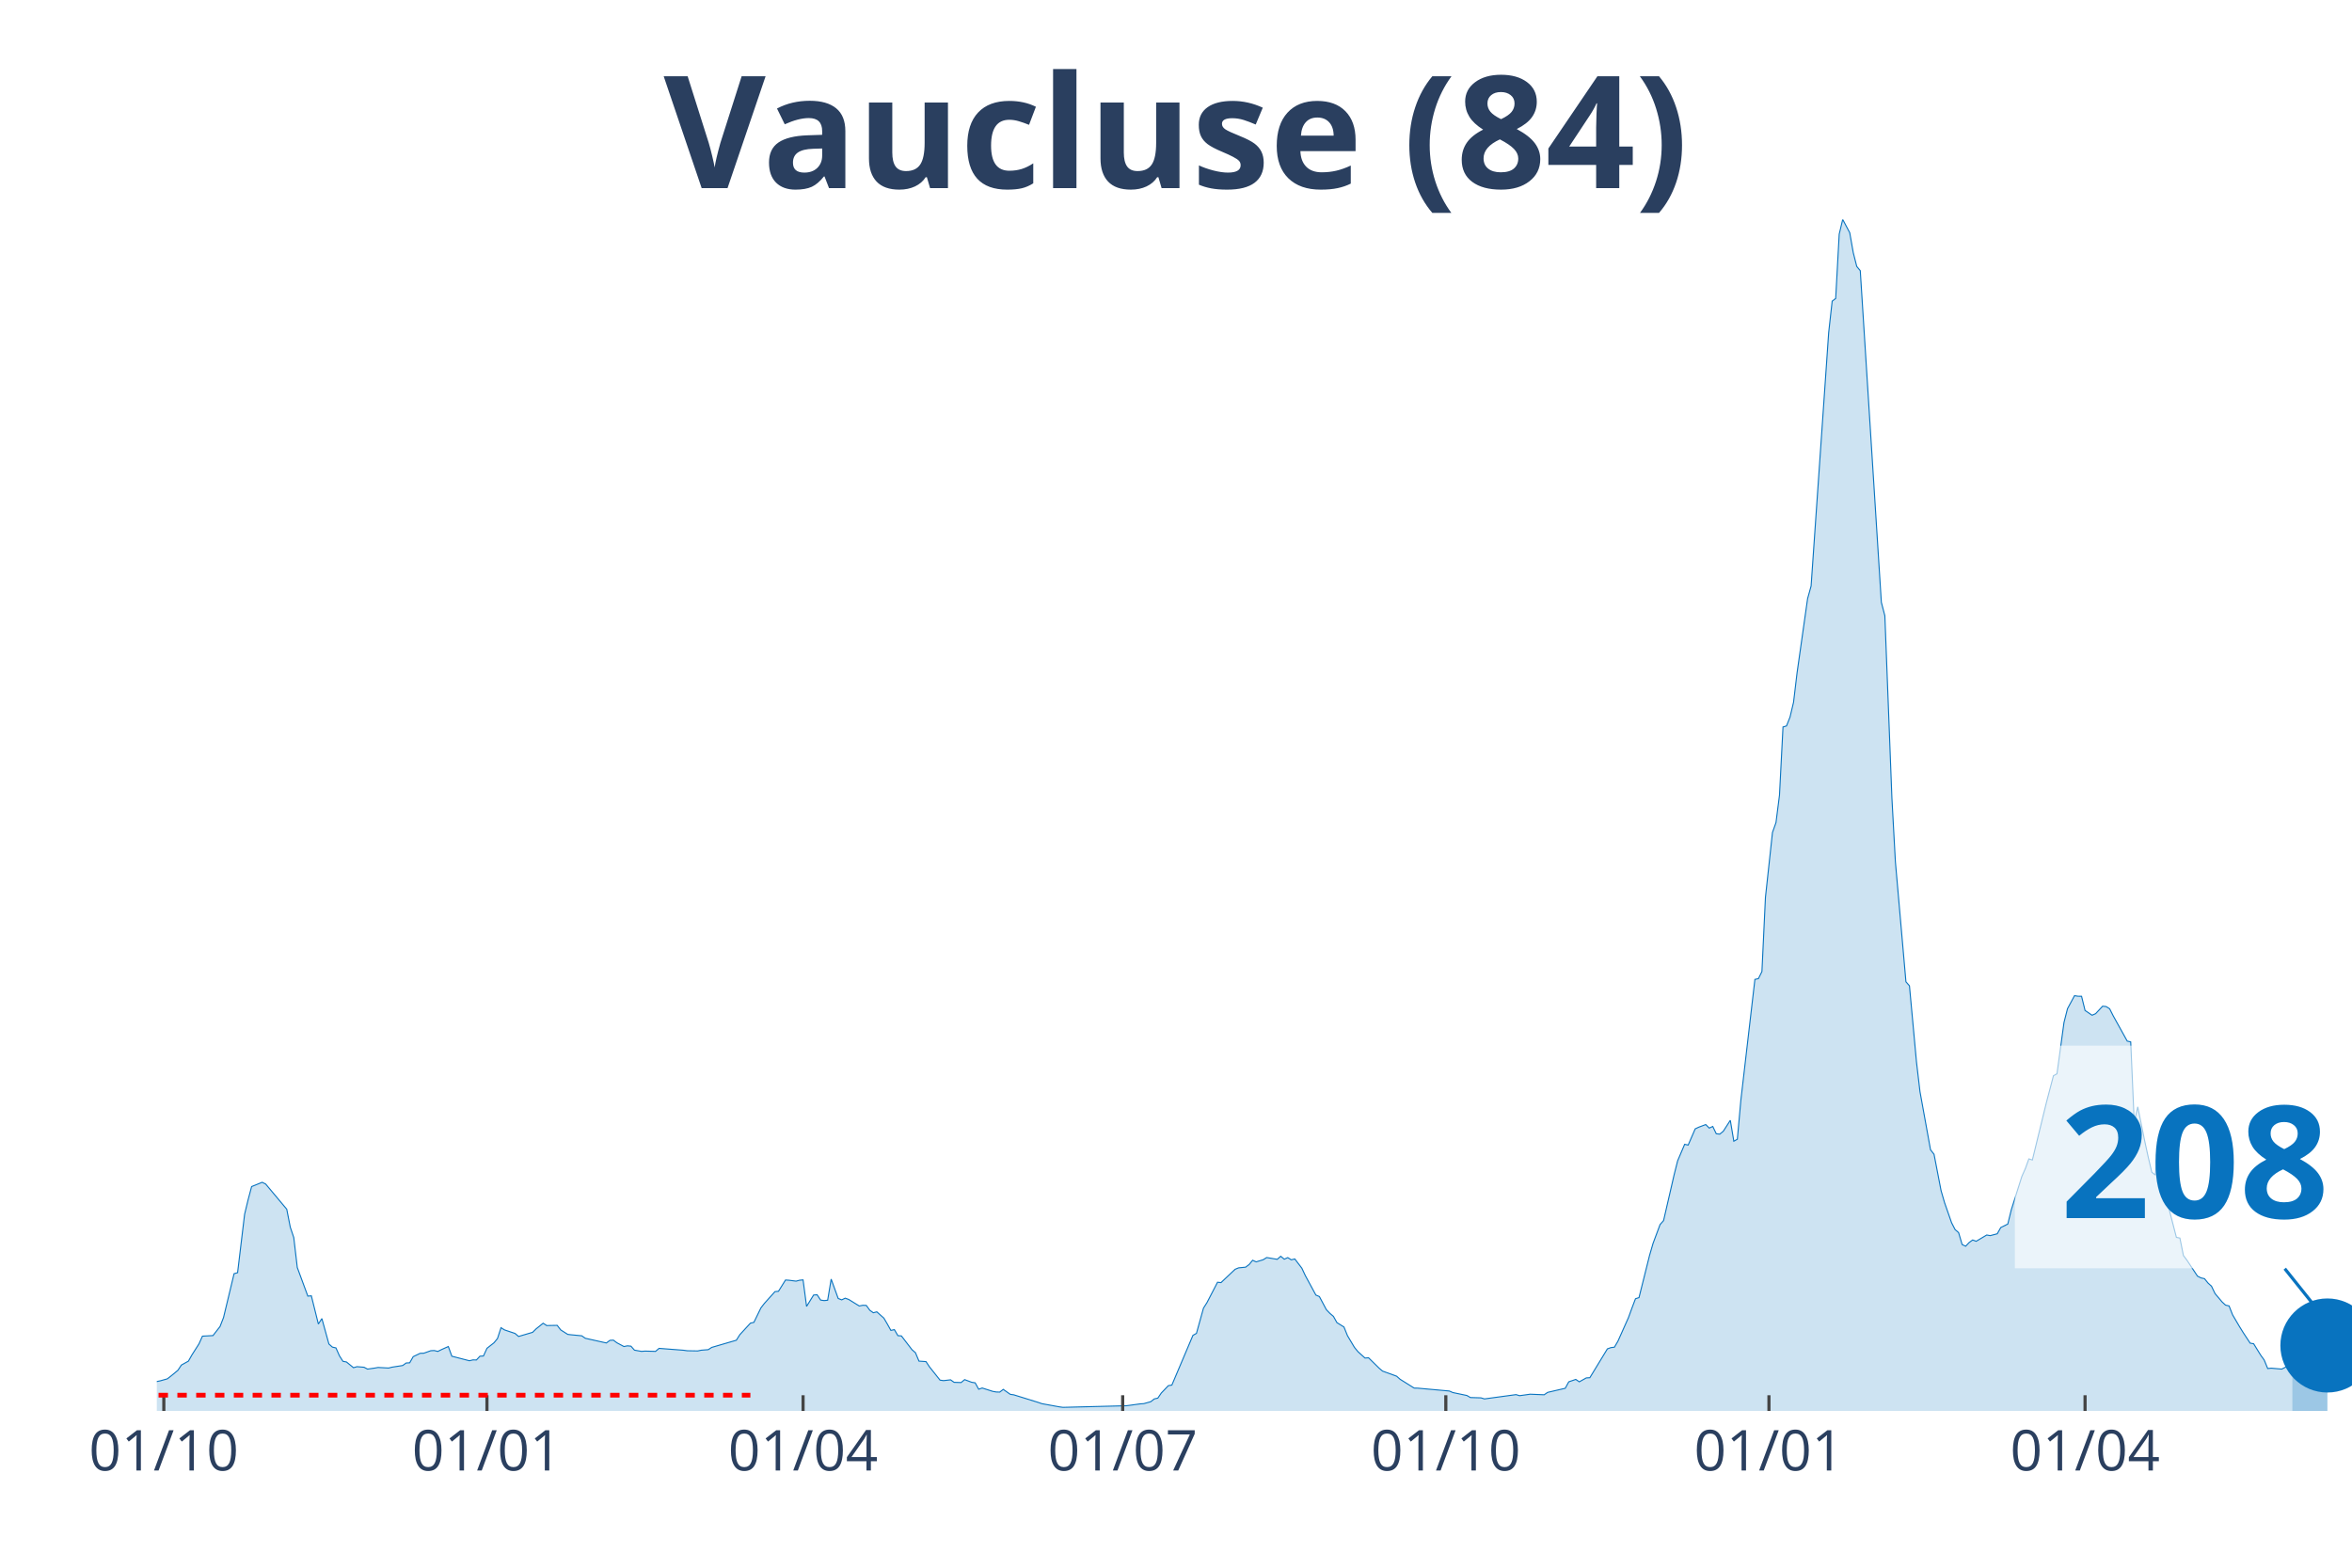
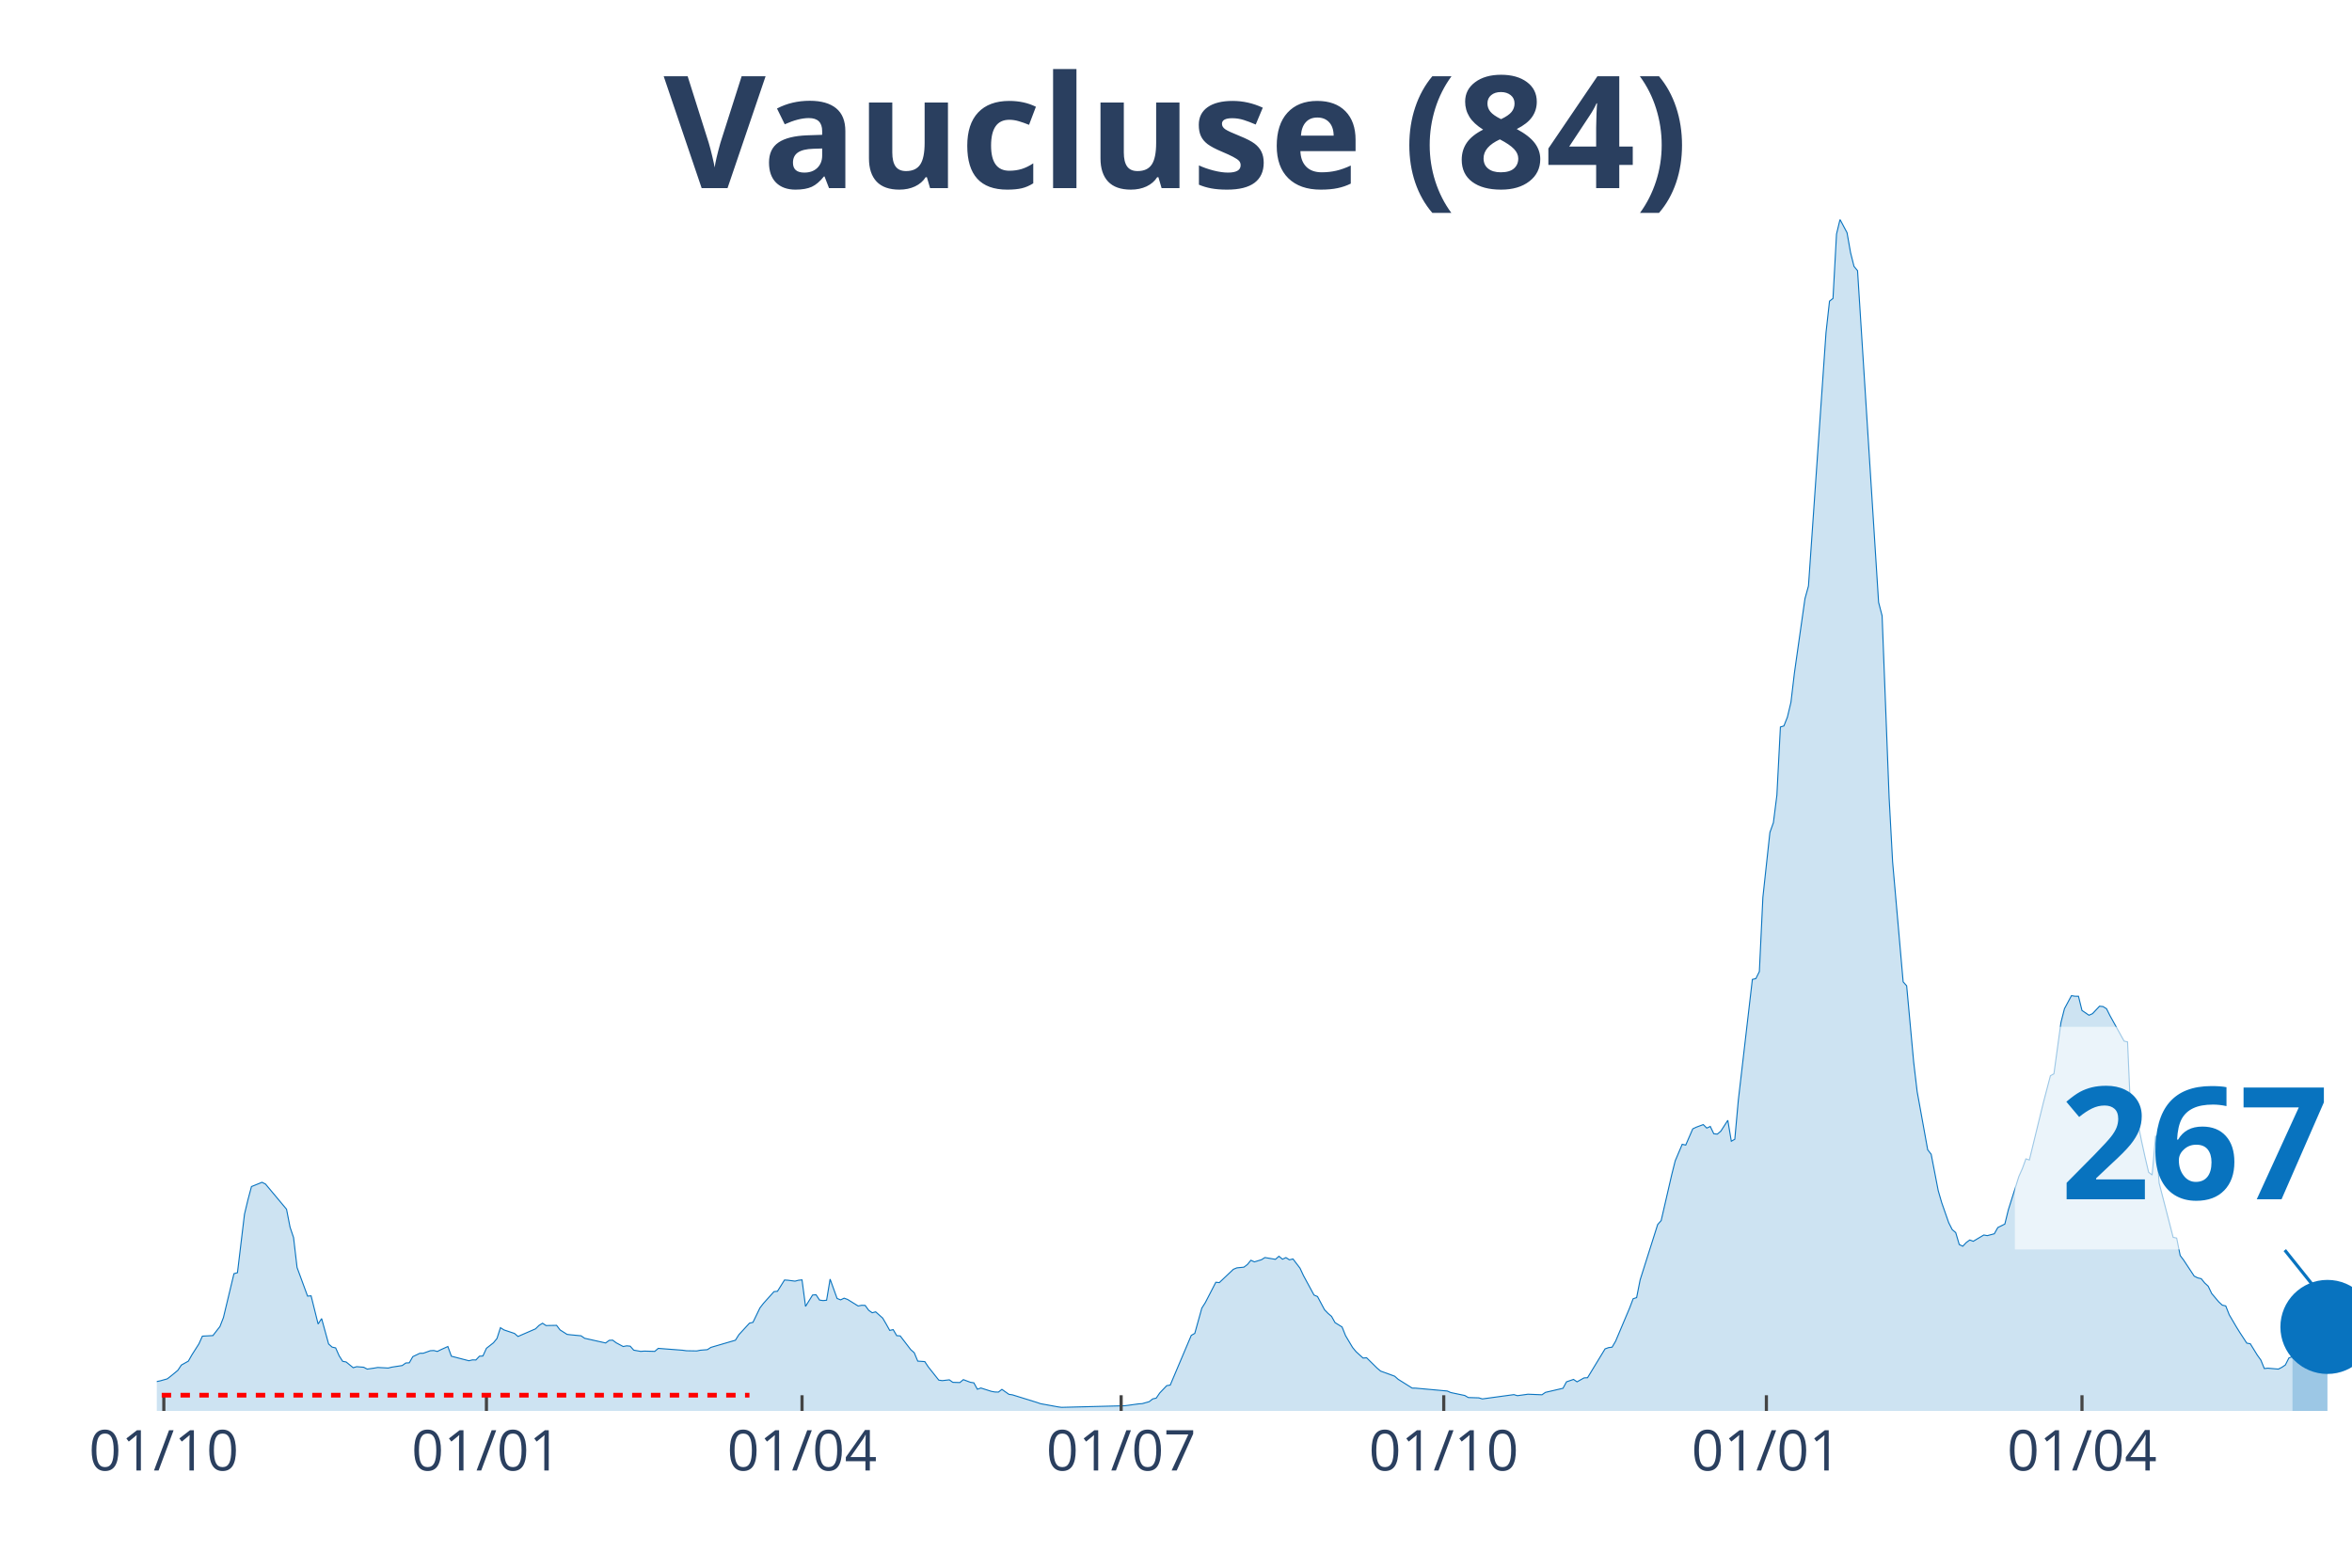
<svg xmlns="http://www.w3.org/2000/svg" class="main-svg" width="1125" height="750" style="" viewBox="0 0 750 500">
  <rect x="0" y="0" width="750" height="500" style="fill: rgb(0, 0, 0); fill-opacity: 0;" />
-   <defs id="defs-e76bdf">
+   <defs id="defs-041687">
    <g class="clips">
-       <clipPath id="clipe76bdfxyplot" class="plotclip">
+       <clipPath id="clip041687xyplot" class="plotclip">
        <rect width="700" height="380" />
      </clipPath>
-       <clipPath class="axesclip" id="clipe76bdfx">
+       <clipPath class="axesclip" id="clip041687x">
        <rect x="50" y="0" width="700" height="500" />
      </clipPath>
-       <clipPath class="axesclip" id="clipe76bdfy">
+       <clipPath class="axesclip" id="clip041687y">
        <rect x="0" y="70" width="750" height="380" />
      </clipPath>
-       <clipPath class="axesclip" id="clipe76bdfxy">
+       <clipPath class="axesclip" id="clip041687xy">
        <rect x="50" y="70" width="700" height="380" />
      </clipPath>
    </g>
    <g class="gradients" />
  </defs>
  <g class="bglayer">
    <rect class="bg" x="50" y="70" width="700" height="380" style="fill: rgb(0, 0, 0); fill-opacity: 0; stroke-width: 0;" />
  </g>
  <g class="layer-below">
    <g class="imagelayer" />
    <g class="shapelayer" />
  </g>
  <g class="cartesianlayer">
    <g class="subplot xy">
      <g class="layer-subplot">
        <g class="shapelayer" />
        <g class="imagelayer" />
      </g>
      <g class="gridlayer">
        <g class="x">
          <path class="xgrid crisp" transform="translate(52.24,0)" d="M0,70v380" style="stroke: rgb(255, 255, 255); stroke-opacity: 1; stroke-width: 1px;" />
-           <path class="xgrid crisp" transform="translate(155.28,0)" d="M0,70v380" style="stroke: rgb(255, 255, 255); stroke-opacity: 1; stroke-width: 1px;" />
-           <path class="xgrid crisp" transform="translate(256.08,0)" d="M0,70v380" style="stroke: rgb(255, 255, 255); stroke-opacity: 1; stroke-width: 1px;" />
-           <path class="xgrid crisp" transform="translate(358,0)" d="M0,70v380" style="stroke: rgb(255, 255, 255); stroke-opacity: 1; stroke-width: 1px;" />
-           <path class="xgrid crisp" transform="translate(461.04,0)" d="M0,70v380" style="stroke: rgb(255, 255, 255); stroke-opacity: 1; stroke-width: 1px;" />
-           <path class="xgrid crisp" transform="translate(564.08,0)" d="M0,70v380" style="stroke: rgb(255, 255, 255); stroke-opacity: 1; stroke-width: 1px;" />
-           <path class="xgrid crisp" transform="translate(664.88,0)" d="M0,70v380" style="stroke: rgb(255, 255, 255); stroke-opacity: 1; stroke-width: 1px;" />
+           <path class="xgrid crisp" transform="translate(155.11,0)" d="M0,70v380" style="stroke: rgb(255, 255, 255); stroke-opacity: 1; stroke-width: 1px;" />
+           <path class="xgrid crisp" transform="translate(255.75,0)" d="M0,70v380" style="stroke: rgb(255, 255, 255); stroke-opacity: 1; stroke-width: 1px;" />
+           <path class="xgrid crisp" transform="translate(357.51,0)" d="M0,70v380" style="stroke: rgb(255, 255, 255); stroke-opacity: 1; stroke-width: 1px;" />
+           <path class="xgrid crisp" transform="translate(460.38,0)" d="M0,70v380" style="stroke: rgb(255, 255, 255); stroke-opacity: 1; stroke-width: 1px;" />
+           <path class="xgrid crisp" transform="translate(563.26,0)" d="M0,70v380" style="stroke: rgb(255, 255, 255); stroke-opacity: 1; stroke-width: 1px;" />
+           <path class="xgrid crisp" transform="translate(663.9,0)" d="M0,70v380" style="stroke: rgb(255, 255, 255); stroke-opacity: 1; stroke-width: 1px;" />
        </g>
        <g class="y" />
      </g>
      <g class="zerolinelayer" />
      <path class="xlines-below" />
      <path class="ylines-below" />
      <g class="overlines-below" />
      <g class="xaxislayer-below" />
      <g class="yaxislayer-below" />
      <g class="overaxes-below" />
-       <g class="plot" transform="translate(50, 70)" clip-path="url('#clipe76bdfxyplot')">
+       <g class="plot" transform="translate(50, 70)" clip-path="url('#clip041687xyplot')">
        <g class="scatterlayer mlayer">
-           <g class="trace scatter tracecb7868" style="stroke-miterlimit: 2;">
+           <g class="trace scatter tracec9b374" style="stroke-miterlimit: 2;">
            <g class="fills">
              <g>
-                 <path class="js-fill" d="M680.96,380L-152.32,380L-152.32,379.73L-87.36,379.61L-86.24,379.66L-51.52,377.23L-50.4,376.87L-45.92,375.53L-44.8,375.53L-34.72,372.35L-33.6,371.76L-29.12,370.2L-28,370.08L-20.16,372.45L-19.04,372.15L-12.32,371.85L-11.2,371.56L-6.72,372.04L-5.6,372.1L0,370.63L1.12,370.4L3.36,369.77L4.48,368.9L6.72,367.05L7.84,365.37L10.08,364.12L11.2,362.14L13.44,358.63L14.56,356.15L17.92,355.97L19.04,354.52L20.16,353.09L21.28,350.21L24.64,336.23L25.76,335.91L28,317.27L29.12,312.63L30.24,308.44L31.36,307.99L33.6,307.08L34.72,307.64L41.44,315.67L42.56,321.39L43.68,324.71L44.8,334.26L48.16,343.38L49.28,343.29L51.52,352.28L52.64,350.55L54.88,358.65L56,359.65L57.12,359.9L58.24,362.42L59.36,364.18L60.48,364.39L62.72,366.21L63.84,365.89L66.08,366.07L67.2,366.66L69.44,366.34L70.56,366.14L73.92,366.32L75.04,366.04L78.4,365.52L79.52,364.71L80.64,364.66L81.76,362.69L84,361.62L85.12,361.6L87.36,360.8L88.48,360.74L89.6,361.03L90.72,360.47L92.96,359.46L94.08,362.55L99.68,364L100.8,363.73L101.92,363.75L103.04,362.55L104.16,362.48L105.28,360.03L107.52,358.27L108.64,356.9L109.76,353.45L110.88,354.16L114.24,355.29L115.36,356.25L119.84,354.93L120.96,353.82L123.2,352.03L124.32,352.77L127.68,352.71L128.8,354.16L131.04,355.59L132.16,355.72L135.52,356.04L136.64,356.83L143.36,358.33L144.48,357.49L145.6,357.43L146.72,358.27L148.96,359.46L150.08,359.24L151.2,359.35L152.32,360.62L154.56,361.01L155.68,360.92L159.04,361.01L160.16,360.05L168,360.65L169.12,360.81L172.48,360.87L173.6,360.64L175.84,360.46L176.96,359.74L184.8,357.45L185.92,355.68L189.28,352.02L190.4,351.75L192.64,347.14L193.76,345.69L197.12,341.95L198.24,341.84L200.48,338.25L201.6,338.32L203.84,338.61L204.96,338.32L206.08,338.21L207.2,346.67L209.44,343.04L210.56,342.95L211.68,344.65L212.8,344.81L213.92,344.7L215.04,337.96L217.28,344.13L218.4,344.58L219.52,344.04L220.64,344.45L224,346.53L225.12,346.31L226.24,346.35L227.36,347.89L228.48,348.69L229.6,348.4L231.84,350.39L232.96,352.3L234.08,354.32L235.2,354.07L236.32,355.99L237.44,356.08L240.8,360.46L241.92,361.44L243.04,364.12L244.16,364.19L245.28,364.27L246.4,365.96L249.76,370.18L250.88,370.34L253.12,370.08L254.24,370.88L256.48,370.95L257.6,370.02L259.84,370.86L260.96,371.04L262.08,373.08L263.2,372.69L266.56,373.76L267.68,373.96L268.8,373.99L269.92,373.13L272.16,374.71L273.28,374.87L281.12,377.3L282.24,377.69L287.84,378.71L288.96,378.86L309.12,378.35L310.24,378.21L313.6,377.75L314.72,377.68L316.96,377.05L318.08,376.17L319.2,375.92L320.32,374.28L322.56,371.94L323.68,371.76L330.4,355.9L331.52,355.27L333.76,347.22L334.88,345.45L338.24,338.96L339.36,339.07L343.84,334.83L344.96,334.37L347.2,334.15L348.32,333.31L349.44,331.95L350.56,332.46L352.8,331.78L353.92,331.08L357.28,331.65L358.4,330.67L359.52,331.61L360.64,331.1L361.76,331.81L362.88,331.53L365.12,334.46L366.24,336.84L369.6,343.04L370.72,343.52L372.96,347.73L374.08,348.89L375.2,349.84L376.32,351.84L378.56,353.23L379.68,356L381.92,359.76L383.04,361.12L385.28,363.14L386.4,363.05L389.76,366.36L390.88,367.3L395.36,368.93L396.48,369.92L400.96,372.72L402.08,372.74L412.16,373.65L413.28,374.14L417.76,375.08L418.88,375.73L422.24,375.83L423.36,376.17L433.44,374.8L434.56,375.14L436.8,374.83L437.92,374.67L442.4,374.85L443.52,374.08L449.12,372.78L450.24,370.72L452.48,369.95L453.6,370.72L455.84,369.47L456.96,369.41L462.56,360.21L463.68,359.81L464.8,359.67L465.92,357.76L469.28,350.23L470.4,347.17L471.52,344.22L472.64,343.86L476,330.42L477.12,326.57L479.36,320.56L480.48,319.28L483.84,304.69L484.96,300.23L487.2,294.96L488.32,295.21L490.56,290.04L491.68,289.51L493.92,288.67L495.04,289.79L496.16,289.27L497.28,291.6L498.4,291.72L499.52,290.79L501.76,287.31L502.88,293.98L504,293.35L505.12,280.91L509.6,242.37L510.72,242.12L511.84,239.87L512.96,216.21L515.2,195.51L516.32,192.36L517.44,183.6L518.56,161.86L519.68,161.52L520.8,158.69L521.92,153.99L523.04,144.62L526.4,120.94L527.52,116.89L533.12,36.1L534.24,26.05L535.36,25.18L536.48,4.68L537.6,0L538.72,2.11L539.84,4.22L540.96,10.57L542.08,14.98L543.2,16.33L549.92,122.09L551.04,126.4L553.28,184.39L554.4,204.88L557.76,243.14L558.88,244.41L561.12,268.66L562.24,278.17L565.6,296.71L566.72,298.14L568.96,309.73L570.08,313.59L572.32,319.99L573.44,322.17L574.56,323.14L575.68,326.93L576.8,327.47L577.92,326.29L579.04,325.48L580.16,325.89L583.52,323.89L584.64,324.09L586.88,323.5L588,321.51L590.24,320.4L591.36,315.84L594.72,305.22L595.84,302.7L596.96,299.61L598.08,299.97L601.44,286.18L602.56,281.62L604.8,273.09L605.92,272.48L608.16,256.12L609.28,251.71L611.52,247.56L612.64,247.74L613.76,247.75L614.88,252.28L617.12,253.8L618.24,253.3L620.48,250.92L621.6,251.03L622.72,251.74L623.84,253.96L628.32,262.04L629.44,262.31L630.56,287.97L631.68,283.02L633.92,294.01L635.04,299.13L636.16,303.86L637.28,304.76L638.4,292.19L639.52,307.33L644,324.64L645.12,324.87L646.24,330.43L647.36,331.92L650.72,337L651.84,337.57L652.96,337.82L654.08,339.2L655.2,340.23L656.32,342.56L658.56,345.22L659.68,346.26L660.8,346.51L661.92,349.35L664.16,353.16L665.28,354.97L667.52,358.38L668.64,358.58L670.88,362.21L672,363.76L673.12,366.48L674.24,366.37L677.6,366.66L678.72,366.09L679.84,365.34L680.96,363.12" style="fill: rgb(8, 115, 191); fill-opacity: 0.2; stroke-width: 0;" />
+                 <path class="js-fill" d="M680.99,380L-152.08,380L-152.08,379.73L-87.22,379.61L-86.1,379.66L-51.44,377.23L-50.32,376.87L-45.85,375.53L-44.73,375.53L-34.66,372.35L-33.55,371.76L-29.07,370.2L-27.96,370.08L-20.13,372.45L-19.01,372.15L-12.3,371.85L-11.18,371.56L-6.71,372.04L-5.59,372.1L0,370.63L1.12,370.4L3.35,369.77L4.47,368.9L6.71,367.05L7.83,365.37L10.06,364.12L11.18,362.14L13.42,358.63L14.54,356.15L17.89,355.97L19.01,354.52L20.13,353.09L21.25,350.21L24.6,336.23L25.72,335.91L27.96,317.27L29.07,312.63L30.19,308.44L31.31,307.99L33.55,307.08L34.66,307.64L41.37,315.67L42.49,321.39L43.61,324.71L44.73,334.26L48.08,343.38L49.2,343.29L51.44,352.28L52.56,350.55L54.79,358.65L55.91,359.65L57.03,359.9L58.15,362.42L59.27,364.18L60.38,364.39L62.62,366.21L63.74,365.89L65.97,366.07L67.09,366.66L69.33,366.34L70.45,366.14L73.8,366.32L74.92,366.04L78.27,365.52L79.39,364.71L80.51,364.66L81.63,362.69L83.87,361.62L84.98,361.6L87.22,360.8L88.34,360.74L89.46,361.03L90.58,360.47L92.81,359.46L93.93,362.55L99.52,364L100.64,363.73L101.76,363.75L102.88,362.55L103.99,362.48L105.11,360.03L107.35,358.27L108.47,356.9L109.58,353.45L110.7,354.16L114.06,355.29L115.18,356.25L120.77,353.82L121.88,352.73L123,352.03L124.12,352.77L127.48,352.71L128.59,354.16L130.83,355.59L131.95,355.72L135.3,356.04L136.42,356.83L143.13,358.33L144.25,357.49L145.37,357.43L146.49,358.27L148.72,359.46L149.84,359.24L150.96,359.35L152.08,360.62L154.31,361.01L155.43,360.92L158.79,361.01L159.9,360.05L167.73,360.65L168.85,360.81L172.2,360.87L173.32,360.64L175.56,360.46L176.68,359.74L184.5,357.45L185.62,355.68L188.98,352.02L190.1,351.75L192.33,347.14L193.45,345.69L196.81,341.95L197.92,341.84L200.16,338.25L201.28,338.32L203.51,338.61L204.63,338.32L205.75,338.21L206.87,346.67L209.11,343.04L210.22,342.95L211.34,344.65L212.46,344.81L213.58,344.7L214.7,337.96L216.93,344.13L218.05,344.58L219.17,344.04L220.29,344.45L223.64,346.53L224.76,346.31L225.88,346.35L227,347.89L228.12,348.69L229.23,348.4L231.47,350.39L232.59,352.3L233.71,354.32L234.82,354.07L235.94,355.99L237.06,356.08L240.42,360.46L241.53,361.44L242.65,364.12L243.77,364.19L244.89,364.27L246.01,365.96L249.36,370.18L250.48,370.34L252.72,370.08L253.83,370.88L256.07,370.95L257.19,370.02L259.42,370.86L260.54,371.04L261.66,373.08L262.78,372.69L266.13,373.76L267.25,373.96L268.37,373.99L269.49,373.13L271.73,374.71L272.84,374.87L280.67,377.3L281.79,377.69L287.38,378.71L288.5,378.86L308.63,378.35L309.74,378.21L313.1,377.75L314.22,377.68L316.45,377.05L317.57,376.17L318.69,375.92L319.81,374.28L322.04,371.94L323.16,371.76L329.87,355.9L330.99,355.27L333.23,347.22L334.35,345.45L337.7,338.96L338.82,339.07L343.29,334.83L344.41,334.37L346.65,334.15L347.76,333.31L348.88,331.95L350,332.46L352.24,331.78L353.35,331.08L356.71,331.65L357.83,330.67L358.95,331.61L360.06,331.1L361.18,331.81L362.3,331.53L364.54,334.46L365.65,336.84L369.01,343.04L370.13,343.52L372.36,347.73L373.48,348.89L374.6,349.84L375.72,351.84L377.96,353.23L379.07,356L381.31,359.76L382.43,361.12L384.66,363.14L385.78,363.05L389.14,366.36L390.26,367.3L394.73,368.93L395.85,369.92L400.32,372.72L401.44,372.74L411.5,373.65L412.62,374.14L417.09,375.08L418.21,375.73L421.57,375.83L422.68,376.17L432.75,374.8L433.87,375.14L436.1,374.83L437.22,374.67L441.69,374.85L442.81,374.08L448.4,372.78L449.52,370.72L451.76,369.95L452.88,370.72L455.11,369.47L456.23,369.41L461.82,360.21L462.94,359.81L464.06,359.67L465.18,357.76L469.65,347.17L470.77,344.22L471.88,343.86L473,338.21L478.59,320.56L479.71,319.28L483.07,304.69L484.19,300.23L486.42,294.96L487.54,295.21L489.78,290.04L490.89,289.51L493.13,288.67L494.25,289.79L495.37,289.27L496.49,291.6L497.6,291.72L498.72,290.79L500.96,287.31L502.08,293.98L503.19,293.35L504.31,280.91L508.79,242.37L509.9,242.12L511.02,239.87L512.14,216.21L514.38,195.51L515.5,192.36L516.61,183.6L517.73,161.86L518.85,161.52L519.97,158.69L521.09,153.99L522.2,144.62L525.56,120.94L526.68,116.89L532.27,36.1L533.39,26.05L534.5,25.18L535.62,4.68L536.74,0L537.86,2.11L538.98,4.22L540.1,10.57L541.21,14.98L542.33,16.33L549.04,122.09L550.16,126.4L552.4,184.39L553.51,204.88L556.87,243.14L557.99,244.41L560.22,268.66L561.34,278.17L564.7,296.71L565.81,298.14L568.05,309.73L569.17,313.59L571.41,319.99L572.52,322.17L573.64,323.14L574.76,326.93L575.88,327.47L577,326.29L578.12,325.48L579.23,325.89L582.59,323.89L583.71,324.09L585.94,323.5L587.06,321.51L589.3,320.4L590.42,315.84L593.77,305.22L594.89,302.7L596.01,299.61L597.12,299.97L600.48,286.18L601.6,281.62L603.83,273.09L604.95,272.48L607.19,256.12L608.31,251.71L610.54,247.56L611.66,247.74L612.78,247.75L613.9,252.28L616.13,253.8L617.25,253.3L619.49,250.92L620.61,251.03L621.73,251.74L622.84,253.96L627.32,262.04L628.43,262.31L629.55,287.97L630.67,283.02L632.91,294.01L634.03,299.13L635.14,303.86L636.26,304.76L637.38,292.19L638.5,307.33L642.97,324.64L644.09,324.87L645.21,330.43L646.33,331.92L649.68,337L650.8,337.57L651.92,337.82L653.04,339.2L654.15,340.23L655.27,342.56L657.51,345.22L658.63,346.26L659.74,346.51L660.86,349.35L663.1,353.16L664.22,354.97L666.45,358.38L667.57,358.58L669.81,362.21L670.93,363.76L672.04,366.48L673.16,366.37L676.52,366.66L677.64,366.09L678.75,365.34L679.87,363.12L680.99,362.69" style="fill: rgb(8, 115, 191); fill-opacity: 0.2; stroke-width: 0;" />
              </g>
            </g>
            <g class="errorbars" />
            <g class="lines">
-               <path class="js-line" d="M-152.32,379.73L-87.36,379.61L-86.24,379.66L-51.52,377.23L-50.4,376.87L-45.92,375.53L-44.8,375.53L-34.72,372.35L-33.6,371.76L-29.12,370.2L-28,370.08L-20.16,372.45L-19.04,372.15L-12.32,371.85L-11.2,371.56L-6.72,372.04L-5.6,372.1L0,370.63L1.12,370.4L3.36,369.77L4.48,368.9L6.72,367.05L7.84,365.37L10.08,364.12L11.2,362.14L13.44,358.63L14.56,356.15L17.92,355.97L19.04,354.52L20.16,353.09L21.28,350.21L24.64,336.23L25.76,335.91L28,317.27L29.12,312.63L30.24,308.44L31.36,307.99L33.6,307.08L34.72,307.64L41.44,315.67L42.56,321.39L43.68,324.71L44.8,334.26L48.16,343.38L49.28,343.29L51.52,352.28L52.64,350.55L54.88,358.65L56,359.65L57.12,359.9L58.24,362.42L59.36,364.18L60.48,364.39L62.72,366.21L63.84,365.89L66.08,366.07L67.2,366.66L69.44,366.34L70.56,366.14L73.92,366.32L75.04,366.04L78.4,365.52L79.52,364.71L80.64,364.66L81.76,362.69L84,361.62L85.12,361.6L87.36,360.8L88.48,360.74L89.6,361.03L90.72,360.47L92.96,359.46L94.08,362.55L99.68,364L100.8,363.73L101.92,363.75L103.04,362.55L104.16,362.48L105.28,360.03L107.52,358.27L108.64,356.9L109.76,353.45L110.88,354.16L114.24,355.29L115.36,356.25L119.84,354.93L120.96,353.82L123.2,352.03L124.32,352.77L127.68,352.71L128.8,354.16L131.04,355.59L132.16,355.72L135.52,356.04L136.64,356.83L143.36,358.33L144.48,357.49L145.6,357.43L146.72,358.27L148.96,359.46L150.08,359.24L151.2,359.35L152.32,360.62L154.56,361.01L155.68,360.92L159.04,361.01L160.16,360.05L168,360.65L169.12,360.81L172.48,360.87L173.6,360.64L175.84,360.46L176.96,359.74L184.8,357.45L185.92,355.68L189.28,352.02L190.4,351.75L192.64,347.14L193.76,345.69L197.12,341.95L198.24,341.84L200.48,338.25L201.6,338.32L203.84,338.61L204.96,338.32L206.08,338.21L207.2,346.67L209.44,343.04L210.56,342.95L211.68,344.65L212.8,344.81L213.92,344.7L215.04,337.96L217.28,344.13L218.4,344.58L219.52,344.04L220.64,344.45L224,346.53L225.12,346.31L226.24,346.35L227.36,347.89L228.48,348.69L229.6,348.4L231.84,350.39L232.96,352.3L234.08,354.32L235.2,354.07L236.32,355.99L237.44,356.08L240.8,360.46L241.92,361.44L243.04,364.12L244.16,364.19L245.28,364.27L246.4,365.96L249.76,370.18L250.88,370.34L253.12,370.08L254.24,370.88L256.48,370.95L257.6,370.02L259.84,370.86L260.96,371.04L262.08,373.08L263.2,372.69L266.56,373.76L267.68,373.96L268.8,373.99L269.92,373.13L272.16,374.71L273.28,374.87L281.12,377.3L282.24,377.69L287.84,378.71L288.96,378.86L309.12,378.35L310.24,378.21L313.6,377.75L314.72,377.68L316.96,377.05L318.08,376.17L319.2,375.92L320.32,374.28L322.56,371.94L323.68,371.76L330.4,355.9L331.52,355.27L333.76,347.22L334.88,345.45L338.24,338.96L339.36,339.07L343.84,334.83L344.96,334.37L347.2,334.15L348.32,333.31L349.44,331.95L350.56,332.46L352.8,331.78L353.92,331.08L357.28,331.65L358.4,330.67L359.52,331.61L360.64,331.1L361.76,331.81L362.88,331.53L365.12,334.46L366.24,336.84L369.6,343.04L370.72,343.52L372.96,347.73L374.08,348.89L375.2,349.84L376.32,351.84L378.56,353.23L379.68,356L381.92,359.76L383.04,361.12L385.28,363.14L386.4,363.05L389.76,366.36L390.88,367.3L395.36,368.93L396.48,369.92L400.96,372.72L402.08,372.74L412.16,373.65L413.28,374.14L417.76,375.08L418.88,375.73L422.24,375.83L423.36,376.17L433.44,374.8L434.56,375.14L436.8,374.83L437.92,374.67L442.4,374.85L443.52,374.08L449.12,372.78L450.24,370.72L452.48,369.95L453.6,370.72L455.84,369.47L456.96,369.41L462.56,360.21L463.68,359.81L464.8,359.67L465.92,357.76L469.28,350.23L470.4,347.17L471.52,344.22L472.64,343.86L476,330.42L477.12,326.57L479.36,320.56L480.48,319.28L483.84,304.69L484.96,300.23L487.2,294.96L488.32,295.21L490.56,290.04L491.68,289.51L493.92,288.67L495.04,289.79L496.16,289.27L497.28,291.6L498.4,291.72L499.52,290.79L501.76,287.31L502.88,293.98L504,293.35L505.12,280.91L509.6,242.37L510.72,242.12L511.84,239.87L512.96,216.21L515.2,195.51L516.32,192.36L517.44,183.6L518.56,161.86L519.68,161.52L520.8,158.69L521.92,153.99L523.04,144.62L526.4,120.94L527.52,116.89L533.12,36.1L534.24,26.05L535.36,25.18L536.48,4.68L537.6,0L538.72,2.11L539.84,4.22L540.96,10.57L542.08,14.98L543.2,16.33L549.92,122.09L551.04,126.4L553.28,184.39L554.4,204.88L557.76,243.14L558.88,244.41L561.12,268.66L562.24,278.17L565.6,296.71L566.72,298.14L568.96,309.73L570.08,313.59L572.32,319.99L573.44,322.17L574.56,323.14L575.68,326.93L576.8,327.47L577.92,326.29L579.04,325.48L580.16,325.89L583.52,323.89L584.64,324.09L586.88,323.5L588,321.51L590.24,320.4L591.36,315.84L594.72,305.22L595.84,302.7L596.96,299.61L598.08,299.97L601.44,286.18L602.56,281.62L604.8,273.09L605.92,272.48L608.16,256.12L609.28,251.71L611.52,247.56L612.64,247.74L613.76,247.75L614.88,252.28L617.12,253.8L618.24,253.3L620.48,250.92L621.6,251.03L622.72,251.74L623.84,253.96L628.32,262.04L629.44,262.31L630.56,287.97L631.68,283.02L633.92,294.01L635.04,299.13L636.16,303.86L637.28,304.76L638.4,292.19L639.52,307.33L644,324.64L645.12,324.87L646.24,330.43L647.36,331.92L650.72,337L651.84,337.57L652.96,337.82L654.08,339.2L655.2,340.23L656.32,342.56L658.56,345.22L659.68,346.26L660.8,346.51L661.92,349.35L664.16,353.16L665.28,354.97L667.52,358.38L668.64,358.58L670.88,362.21L672,363.76L673.12,366.48L674.24,366.37L677.6,366.66L678.72,366.09L679.84,365.34L680.96,363.12" style="vector-effect: non-scaling-stroke; fill: none; stroke: rgb(8, 115, 191); stroke-opacity: 1; stroke-width: 0.5px; opacity: 1;" />
+               <path class="js-line" d="M-152.08,379.73L-87.22,379.61L-86.1,379.66L-51.44,377.23L-50.32,376.87L-45.85,375.53L-44.73,375.53L-34.66,372.35L-33.55,371.76L-29.07,370.2L-27.96,370.08L-20.13,372.45L-19.01,372.15L-12.3,371.85L-11.18,371.56L-6.71,372.04L-5.59,372.1L0,370.63L1.12,370.4L3.35,369.77L4.47,368.9L6.71,367.05L7.83,365.37L10.06,364.12L11.18,362.14L13.42,358.63L14.54,356.15L17.89,355.97L19.01,354.52L20.13,353.09L21.25,350.21L24.6,336.23L25.72,335.91L27.96,317.27L29.07,312.63L30.19,308.44L31.31,307.99L33.55,307.08L34.66,307.64L41.37,315.67L42.49,321.39L43.61,324.71L44.73,334.26L48.08,343.38L49.2,343.29L51.44,352.28L52.56,350.55L54.79,358.65L55.91,359.65L57.03,359.9L58.15,362.42L59.27,364.18L60.38,364.39L62.62,366.21L63.74,365.89L65.97,366.07L67.09,366.66L69.33,366.34L70.45,366.14L73.8,366.32L74.92,366.04L78.27,365.52L79.39,364.71L80.51,364.66L81.63,362.69L83.87,361.62L84.98,361.6L87.22,360.8L88.34,360.74L89.46,361.03L90.58,360.47L92.81,359.46L93.93,362.55L99.52,364L100.64,363.73L101.76,363.75L102.88,362.55L103.99,362.48L105.11,360.03L107.35,358.27L108.47,356.9L109.58,353.45L110.7,354.16L114.06,355.29L115.18,356.25L120.77,353.82L121.88,352.73L123,352.03L124.12,352.77L127.48,352.71L128.59,354.16L130.83,355.59L131.95,355.72L135.3,356.04L136.42,356.83L143.13,358.33L144.25,357.49L145.37,357.43L146.49,358.27L148.72,359.46L149.84,359.24L150.96,359.35L152.08,360.62L154.31,361.01L155.43,360.92L158.79,361.01L159.9,360.05L167.73,360.65L168.85,360.81L172.2,360.87L173.32,360.64L175.56,360.46L176.68,359.74L184.5,357.45L185.62,355.68L188.98,352.02L190.1,351.75L192.33,347.14L193.45,345.69L196.81,341.95L197.92,341.84L200.16,338.25L201.28,338.32L203.51,338.61L204.63,338.32L205.75,338.21L206.87,346.67L209.11,343.04L210.22,342.95L211.34,344.65L212.46,344.81L213.58,344.7L214.7,337.96L216.93,344.13L218.05,344.58L219.17,344.04L220.29,344.45L223.64,346.53L224.76,346.31L225.88,346.35L227,347.89L228.12,348.69L229.23,348.4L231.47,350.39L232.59,352.3L233.71,354.32L234.82,354.07L235.94,355.99L237.06,356.08L240.42,360.46L241.53,361.44L242.65,364.12L243.77,364.19L244.89,364.27L246.01,365.96L249.36,370.18L250.48,370.34L252.72,370.08L253.83,370.88L256.07,370.95L257.19,370.02L259.42,370.86L260.54,371.04L261.66,373.08L262.78,372.69L266.13,373.76L267.25,373.96L268.37,373.99L269.49,373.13L271.73,374.71L272.84,374.87L280.67,377.3L281.79,377.69L287.38,378.71L288.5,378.86L308.63,378.35L309.74,378.21L313.1,377.75L314.22,377.68L316.45,377.05L317.57,376.17L318.69,375.92L319.81,374.28L322.04,371.94L323.16,371.76L329.87,355.9L330.99,355.27L333.23,347.22L334.35,345.45L337.7,338.96L338.82,339.07L343.29,334.83L344.41,334.37L346.65,334.15L347.76,333.31L348.88,331.95L350,332.46L352.24,331.78L353.35,331.08L356.71,331.65L357.83,330.67L358.95,331.61L360.06,331.1L361.18,331.81L362.3,331.53L364.54,334.46L365.65,336.84L369.01,343.04L370.13,343.52L372.36,347.73L373.48,348.89L374.6,349.84L375.72,351.84L377.96,353.23L379.07,356L381.31,359.76L382.43,361.12L384.66,363.14L385.78,363.05L389.14,366.36L390.26,367.3L394.73,368.93L395.85,369.92L400.32,372.72L401.44,372.74L411.5,373.65L412.62,374.14L417.09,375.08L418.21,375.73L421.57,375.83L422.68,376.17L432.75,374.8L433.87,375.14L436.1,374.83L437.22,374.67L441.69,374.85L442.81,374.08L448.4,372.78L449.52,370.72L451.76,369.95L452.88,370.72L455.11,369.47L456.23,369.41L461.82,360.21L462.94,359.81L464.06,359.67L465.18,357.76L469.65,347.17L470.77,344.22L471.88,343.86L473,338.21L478.59,320.56L479.71,319.28L483.07,304.69L484.19,300.23L486.42,294.96L487.54,295.21L489.78,290.04L490.89,289.51L493.13,288.67L494.25,289.79L495.37,289.27L496.49,291.6L497.6,291.72L498.72,290.79L500.96,287.31L502.08,293.98L503.19,293.35L504.31,280.91L508.79,242.37L509.9,242.12L511.02,239.87L512.14,216.21L514.38,195.51L515.5,192.36L516.61,183.6L517.73,161.86L518.85,161.52L519.97,158.69L521.09,153.99L522.2,144.62L525.56,120.94L526.68,116.89L532.27,36.1L533.39,26.05L534.5,25.18L535.62,4.68L536.74,0L537.86,2.11L538.98,4.22L540.1,10.57L541.21,14.98L542.33,16.33L549.04,122.09L550.16,126.4L552.4,184.39L553.51,204.88L556.87,243.14L557.99,244.41L560.22,268.66L561.34,278.17L564.7,296.71L565.81,298.14L568.05,309.73L569.17,313.59L571.41,319.99L572.52,322.17L573.64,323.14L574.76,326.93L575.88,327.47L577,326.29L578.12,325.48L579.23,325.89L582.59,323.89L583.71,324.09L585.94,323.5L587.06,321.51L589.3,320.4L590.42,315.84L593.77,305.22L594.89,302.7L596.01,299.61L597.12,299.97L600.48,286.18L601.6,281.62L603.83,273.09L604.95,272.48L607.19,256.12L608.31,251.71L610.54,247.56L611.66,247.74L612.78,247.75L613.9,252.28L616.13,253.8L617.25,253.3L619.49,250.92L620.61,251.03L621.73,251.74L622.84,253.96L627.32,262.04L628.43,262.31L629.55,287.97L630.67,283.02L632.91,294.01L634.03,299.13L635.14,303.86L636.26,304.76L637.38,292.19L638.5,307.33L642.97,324.64L644.09,324.87L645.21,330.43L646.33,331.92L649.68,337L650.8,337.57L651.92,337.82L653.04,339.2L654.15,340.23L655.27,342.56L657.51,345.22L658.63,346.26L659.74,346.51L660.86,349.35L663.1,353.16L664.22,354.97L666.45,358.38L667.57,358.58L669.81,362.21L670.93,363.76L672.04,366.48L673.16,366.37L676.52,366.66L677.64,366.09L678.75,365.34L679.87,363.12L680.99,362.69" style="vector-effect: non-scaling-stroke; fill: none; stroke: rgb(8, 115, 191); stroke-opacity: 1; stroke-width: 0.5px; opacity: 1;" />
            </g>
            <g class="points" />
            <g class="text" />
          </g>
-           <g class="trace scatter trace823ce5" style="stroke-miterlimit: 2;">
+           <g class="trace scatter trace298e54" style="stroke-miterlimit: 2;">
            <g class="fills">
              <g>
-                 <path class="js-fill" d="M692.16,380L680.96,380L680.96,363.12L684.32,362.53L685.44,364.68L687.68,361.39L688.8,360.4L692.16,359.13" style="fill: rgb(8, 115, 191); fill-opacity: 0.4; stroke-width: 0;" />
+                 <path class="js-fill" d="M692.17,380L680.99,380L680.99,362.69L683.23,362.53L684.35,364.68L686.58,361.39L687.7,360.4L691.05,359.13L692.17,353.21" style="fill: rgb(8, 115, 191); fill-opacity: 0.4; stroke-width: 0;" />
              </g>
            </g>
            <g class="errorbars" />
            <g class="lines">
-               <path class="js-line" d="M680.96,363.12L684.32,362.53L685.44,364.68L687.68,361.39L688.8,360.4L692.16,359.13" style="vector-effect: non-scaling-stroke; fill: none; stroke: rgb(8, 115, 191); stroke-opacity: 1; stroke-width: 2px; opacity: 1;" />
+               <path class="js-line" d="M680.99,362.69L683.23,362.53L684.35,364.68L686.58,361.39L687.7,360.4L691.05,359.13L692.17,353.21" style="vector-effect: non-scaling-stroke; fill: none; stroke: rgb(8, 115, 191); stroke-opacity: 1; stroke-width: 2px; opacity: 1;" />
            </g>
            <g class="points" />
            <g class="text" />
          </g>
-           <g class="trace scatter trace2ecde9" style="stroke-miterlimit: 2; opacity: 1;">
+           <g class="trace scatter trace2e4b36" style="stroke-miterlimit: 2; opacity: 1;">
            <g class="fills" />
            <g class="errorbars" />
            <g class="lines" />
            <g class="points">
-               <path class="point" transform="translate(692.16,359.13)" d="M15,0A15,15 0 1,1 0,-15A15,15 0 0,1 15,0Z" style="opacity: 1; stroke-width: 0px; fill: rgb(8, 115, 191); fill-opacity: 1;" />
+               <path class="point" transform="translate(692.17,353.21)" d="M15,0A15,15 0 1,1 0,-15A15,15 0 0,1 15,0Z" style="opacity: 1; stroke-width: 0px; fill: rgb(8, 115, 191); fill-opacity: 1;" />
            </g>
            <g class="text" />
          </g>
        </g>
      </g>
      <g class="overplot" />
      <path class="xlines-above crisp" style="fill: none; stroke-width: 1px; stroke: rgb(0, 0, 0); stroke-opacity: 0;" d="" />
      <path class="ylines-above crisp" style="fill: none;" d="M0,0" />
      <g class="overlines-above" />
      <g class="xaxislayer-above">
        <path class="xtick ticks crisp" d="M0,450v-5" transform="translate(52.24,0)" style="stroke: rgb(68, 68, 68); stroke-opacity: 1; stroke-width: 1px;" />
-         <path class="xtick ticks crisp" d="M0,450v-5" transform="translate(155.28,0)" style="stroke: rgb(68, 68, 68); stroke-opacity: 1; stroke-width: 1px;" />
-         <path class="xtick ticks crisp" d="M0,450v-5" transform="translate(256.08,0)" style="stroke: rgb(68, 68, 68); stroke-opacity: 1; stroke-width: 1px;" />
-         <path class="xtick ticks crisp" d="M0,450v-5" transform="translate(358,0)" style="stroke: rgb(68, 68, 68); stroke-opacity: 1; stroke-width: 1px;" />
-         <path class="xtick ticks crisp" d="M0,450v-5" transform="translate(461.04,0)" style="stroke: rgb(68, 68, 68); stroke-opacity: 1; stroke-width: 1px;" />
-         <path class="xtick ticks crisp" d="M0,450v-5" transform="translate(564.08,0)" style="stroke: rgb(68, 68, 68); stroke-opacity: 1; stroke-width: 1px;" />
-         <path class="xtick ticks crisp" d="M0,450v-5" transform="translate(664.88,0)" style="stroke: rgb(68, 68, 68); stroke-opacity: 1; stroke-width: 1px;" />
+         <path class="xtick ticks crisp" d="M0,450v-5" transform="translate(155.11,0)" style="stroke: rgb(68, 68, 68); stroke-opacity: 1; stroke-width: 1px;" />
+         <path class="xtick ticks crisp" d="M0,450v-5" transform="translate(255.75,0)" style="stroke: rgb(68, 68, 68); stroke-opacity: 1; stroke-width: 1px;" />
+         <path class="xtick ticks crisp" d="M0,450v-5" transform="translate(357.51,0)" style="stroke: rgb(68, 68, 68); stroke-opacity: 1; stroke-width: 1px;" />
+         <path class="xtick ticks crisp" d="M0,450v-5" transform="translate(460.38,0)" style="stroke: rgb(68, 68, 68); stroke-opacity: 1; stroke-width: 1px;" />
+         <path class="xtick ticks crisp" d="M0,450v-5" transform="translate(563.26,0)" style="stroke: rgb(68, 68, 68); stroke-opacity: 1; stroke-width: 1px;" />
+         <path class="xtick ticks crisp" d="M0,450v-5" transform="translate(663.9,0)" style="stroke: rgb(68, 68, 68); stroke-opacity: 1; stroke-width: 1px;" />
        <g class="xtick">
          <text text-anchor="middle" x="0" y="469" transform="translate(52.24,0)" style="font-family: 'Open Sans', verdana, arial, sans-serif; font-size: 18px; fill: rgb(42, 63, 95); fill-opacity: 1; white-space: pre;">01/10</text>
        </g>
        <g class="xtick">
-           <text text-anchor="middle" x="0" y="469" transform="translate(155.28,0)" style="font-family: 'Open Sans', verdana, arial, sans-serif; font-size: 18px; fill: rgb(42, 63, 95); fill-opacity: 1; white-space: pre;">01/01</text>
+           <text text-anchor="middle" x="0" y="469" transform="translate(155.11,0)" style="font-family: 'Open Sans', verdana, arial, sans-serif; font-size: 18px; fill: rgb(42, 63, 95); fill-opacity: 1; white-space: pre;">01/01</text>
        </g>
        <g class="xtick">
-           <text text-anchor="middle" x="0" y="469" transform="translate(256.08,0)" style="font-family: 'Open Sans', verdana, arial, sans-serif; font-size: 18px; fill: rgb(42, 63, 95); fill-opacity: 1; white-space: pre;">01/04</text>
+           <text text-anchor="middle" x="0" y="469" transform="translate(255.75,0)" style="font-family: 'Open Sans', verdana, arial, sans-serif; font-size: 18px; fill: rgb(42, 63, 95); fill-opacity: 1; white-space: pre;">01/04</text>
        </g>
        <g class="xtick">
-           <text text-anchor="middle" x="0" y="469" transform="translate(358,0)" style="font-family: 'Open Sans', verdana, arial, sans-serif; font-size: 18px; fill: rgb(42, 63, 95); fill-opacity: 1; white-space: pre;">01/07</text>
+           <text text-anchor="middle" x="0" y="469" transform="translate(357.51,0)" style="font-family: 'Open Sans', verdana, arial, sans-serif; font-size: 18px; fill: rgb(42, 63, 95); fill-opacity: 1; white-space: pre;">01/07</text>
        </g>
        <g class="xtick">
-           <text text-anchor="middle" x="0" y="469" transform="translate(461.04,0)" style="font-family: 'Open Sans', verdana, arial, sans-serif; font-size: 18px; fill: rgb(42, 63, 95); fill-opacity: 1; white-space: pre;">01/10</text>
+           <text text-anchor="middle" x="0" y="469" transform="translate(460.38,0)" style="font-family: 'Open Sans', verdana, arial, sans-serif; font-size: 18px; fill: rgb(42, 63, 95); fill-opacity: 1; white-space: pre;">01/10</text>
        </g>
        <g class="xtick">
-           <text text-anchor="middle" x="0" y="469" transform="translate(564.08,0)" style="font-family: 'Open Sans', verdana, arial, sans-serif; font-size: 18px; fill: rgb(42, 63, 95); fill-opacity: 1; white-space: pre;">01/01</text>
+           <text text-anchor="middle" x="0" y="469" transform="translate(563.26,0)" style="font-family: 'Open Sans', verdana, arial, sans-serif; font-size: 18px; fill: rgb(42, 63, 95); fill-opacity: 1; white-space: pre;">01/01</text>
        </g>
        <g class="xtick">
-           <text text-anchor="middle" x="0" y="469" transform="translate(664.88,0)" style="font-family: 'Open Sans', verdana, arial, sans-serif; font-size: 18px; fill: rgb(42, 63, 95); fill-opacity: 1; white-space: pre;">01/04</text>
+           <text text-anchor="middle" x="0" y="469" transform="translate(663.9,0)" style="font-family: 'Open Sans', verdana, arial, sans-serif; font-size: 18px; fill: rgb(42, 63, 95); fill-opacity: 1; white-space: pre;">01/04</text>
        </g>
      </g>
      <g class="yaxislayer-above" />
      <g class="overaxes-above" />
    </g>
  </g>
  <g class="polarlayer" />
  <g class="ternarylayer" />
  <g class="geolayer" />
  <g class="funnelarealayer" />
  <g class="pielayer" />
  <g class="treemaplayer" />
  <g class="sunburstlayer" />
  <g class="glimages" />
-   <defs id="topdefs-e76bdf">
+   <defs id="topdefs-041687">
    <g class="clips" />
  </defs>
  <g class="layer-above">
    <g class="imagelayer" />
    <g class="shapelayer">
-       <path data-index="0" fill-rule="evenodd" d="M-579.44,444.98L239.28,444.98" clip-path="url('#clipe76bdfxy')" style="opacity: 1; stroke: rgb(255, 0, 0); stroke-opacity: 1; fill: rgb(0, 0, 0); fill-opacity: 0; stroke-dasharray: 3px, 3px; stroke-width: 1.5px;" />
+       <path data-index="0" fill-rule="evenodd" d="M-578.43,444.98L238.98,444.98" clip-path="url('#clip041687xy')" style="opacity: 1; stroke: rgb(255, 0, 0); stroke-opacity: 1; fill: rgb(0, 0, 0); fill-opacity: 0; stroke-dasharray: 3px, 3px; stroke-width: 1.5px;" />
    </g>
  </g>
  <g class="infolayer">
    <g class="g-gtitle">
      <text class="gtitle" x="375" y="25" text-anchor="middle" dy="0.7em" style="font-family: 'Open Sans', verdana, arial, sans-serif; font-size: 50px; fill: rgb(42, 63, 95); opacity: 1; font-weight: normal; white-space: pre;">
        <tspan style="font-weight:bold">Vaucluse (84)</tspan>
      </text>
    </g>
    <g class="g-xtitle" />
    <g class="annotation" data-index="0" style="opacity: 1;">
-       <g class="annotation-text-g" transform="rotate(0,700.16,369.13)">
-         <g class="cursor-pointer" transform="translate(642, 333)">
+       <g class="annotation-text-g" transform="rotate(0,700.17,363.21)">
+         <g class="cursor-pointer" transform="translate(642, 327)">
          <rect class="bg" x="0.5" y="0.5" width="115" height="71" style="stroke-width: 1px; stroke: rgb(0, 0, 0); stroke-opacity: 0; fill: rgb(255, 255, 255); fill-opacity: 0.6;" />
          <text class="annotation-text" text-anchor="middle" x="57.812" y="55.5" style="font-family: 'Open Sans', verdana, arial, sans-serif; font-size: 50px; fill: rgb(8, 115, 191); fill-opacity: 1; white-space: pre;">
-             <tspan style="font-weight:bold">208 </tspan>
+             <tspan style="font-weight:bold">267 </tspan>
          </text>
        </g>
      </g>
      <g class="annotation-arrow-g" style="opacity: 1;">
-         <path d="M728.56,404.63L740.16,419.13" style="stroke-width: 1px; stroke: rgb(8, 115, 191); stroke-opacity: 1; stroke-dasharray: 0px, 0px, 18.569px, 18.569px;" />
+         <path d="M728.57,398.71L740.17,413.21" style="stroke-width: 1px; stroke: rgb(8, 115, 191); stroke-opacity: 1; stroke-dasharray: 0px, 0px, 18.569px, 18.569px;" />
      </g>
    </g>
  </g>
</svg>
